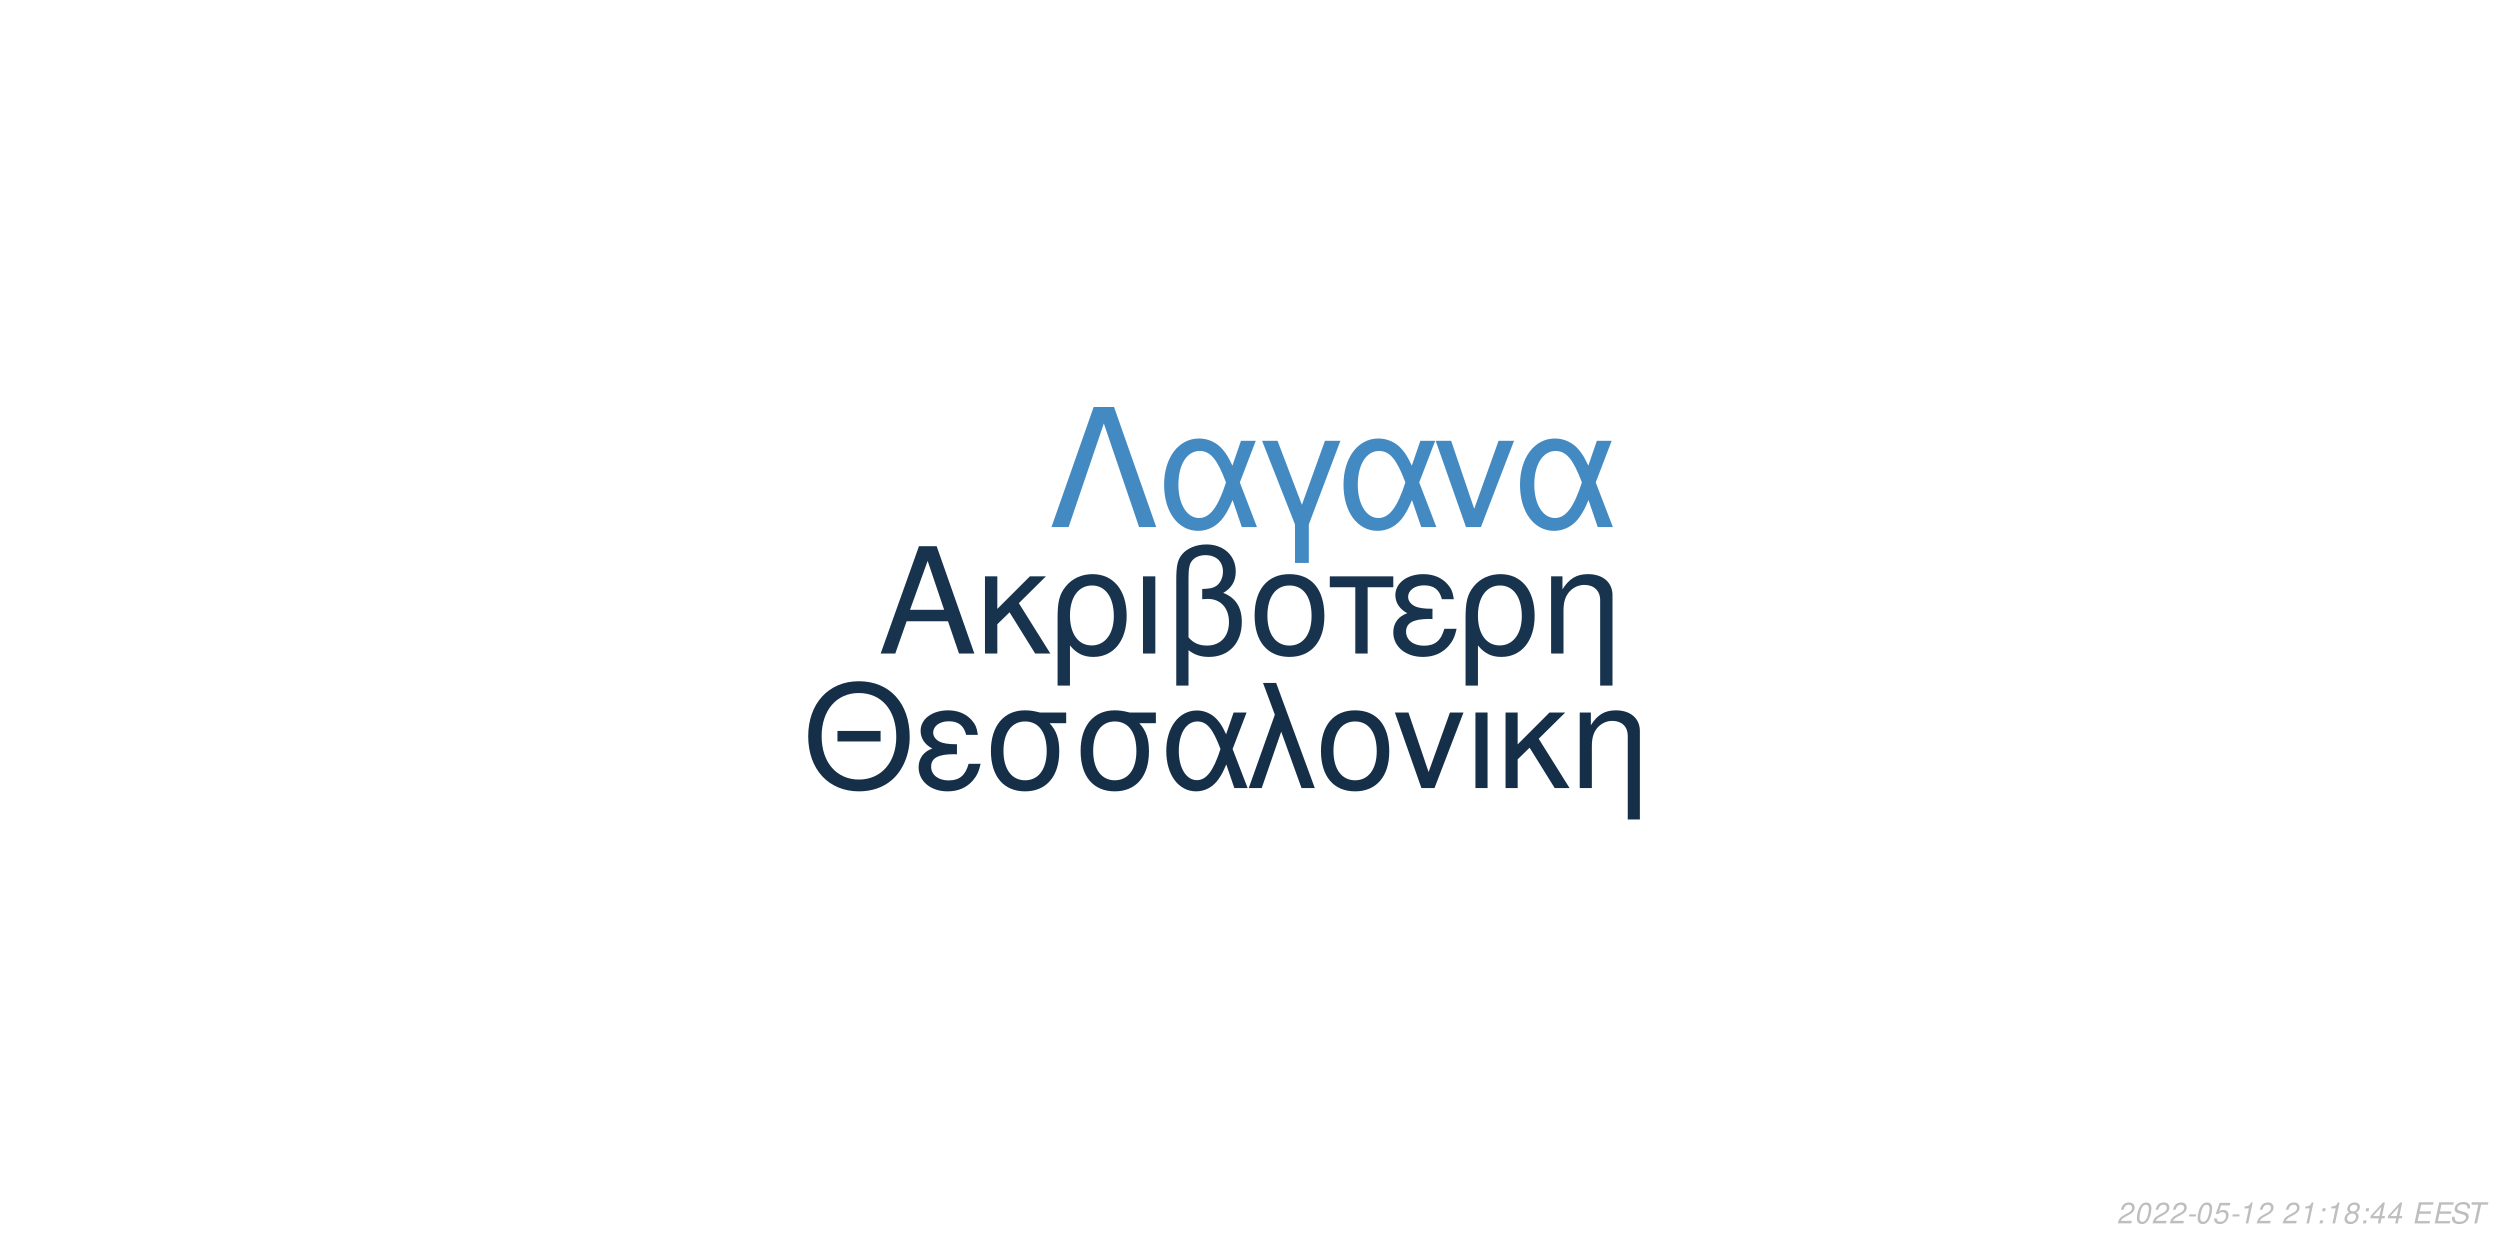
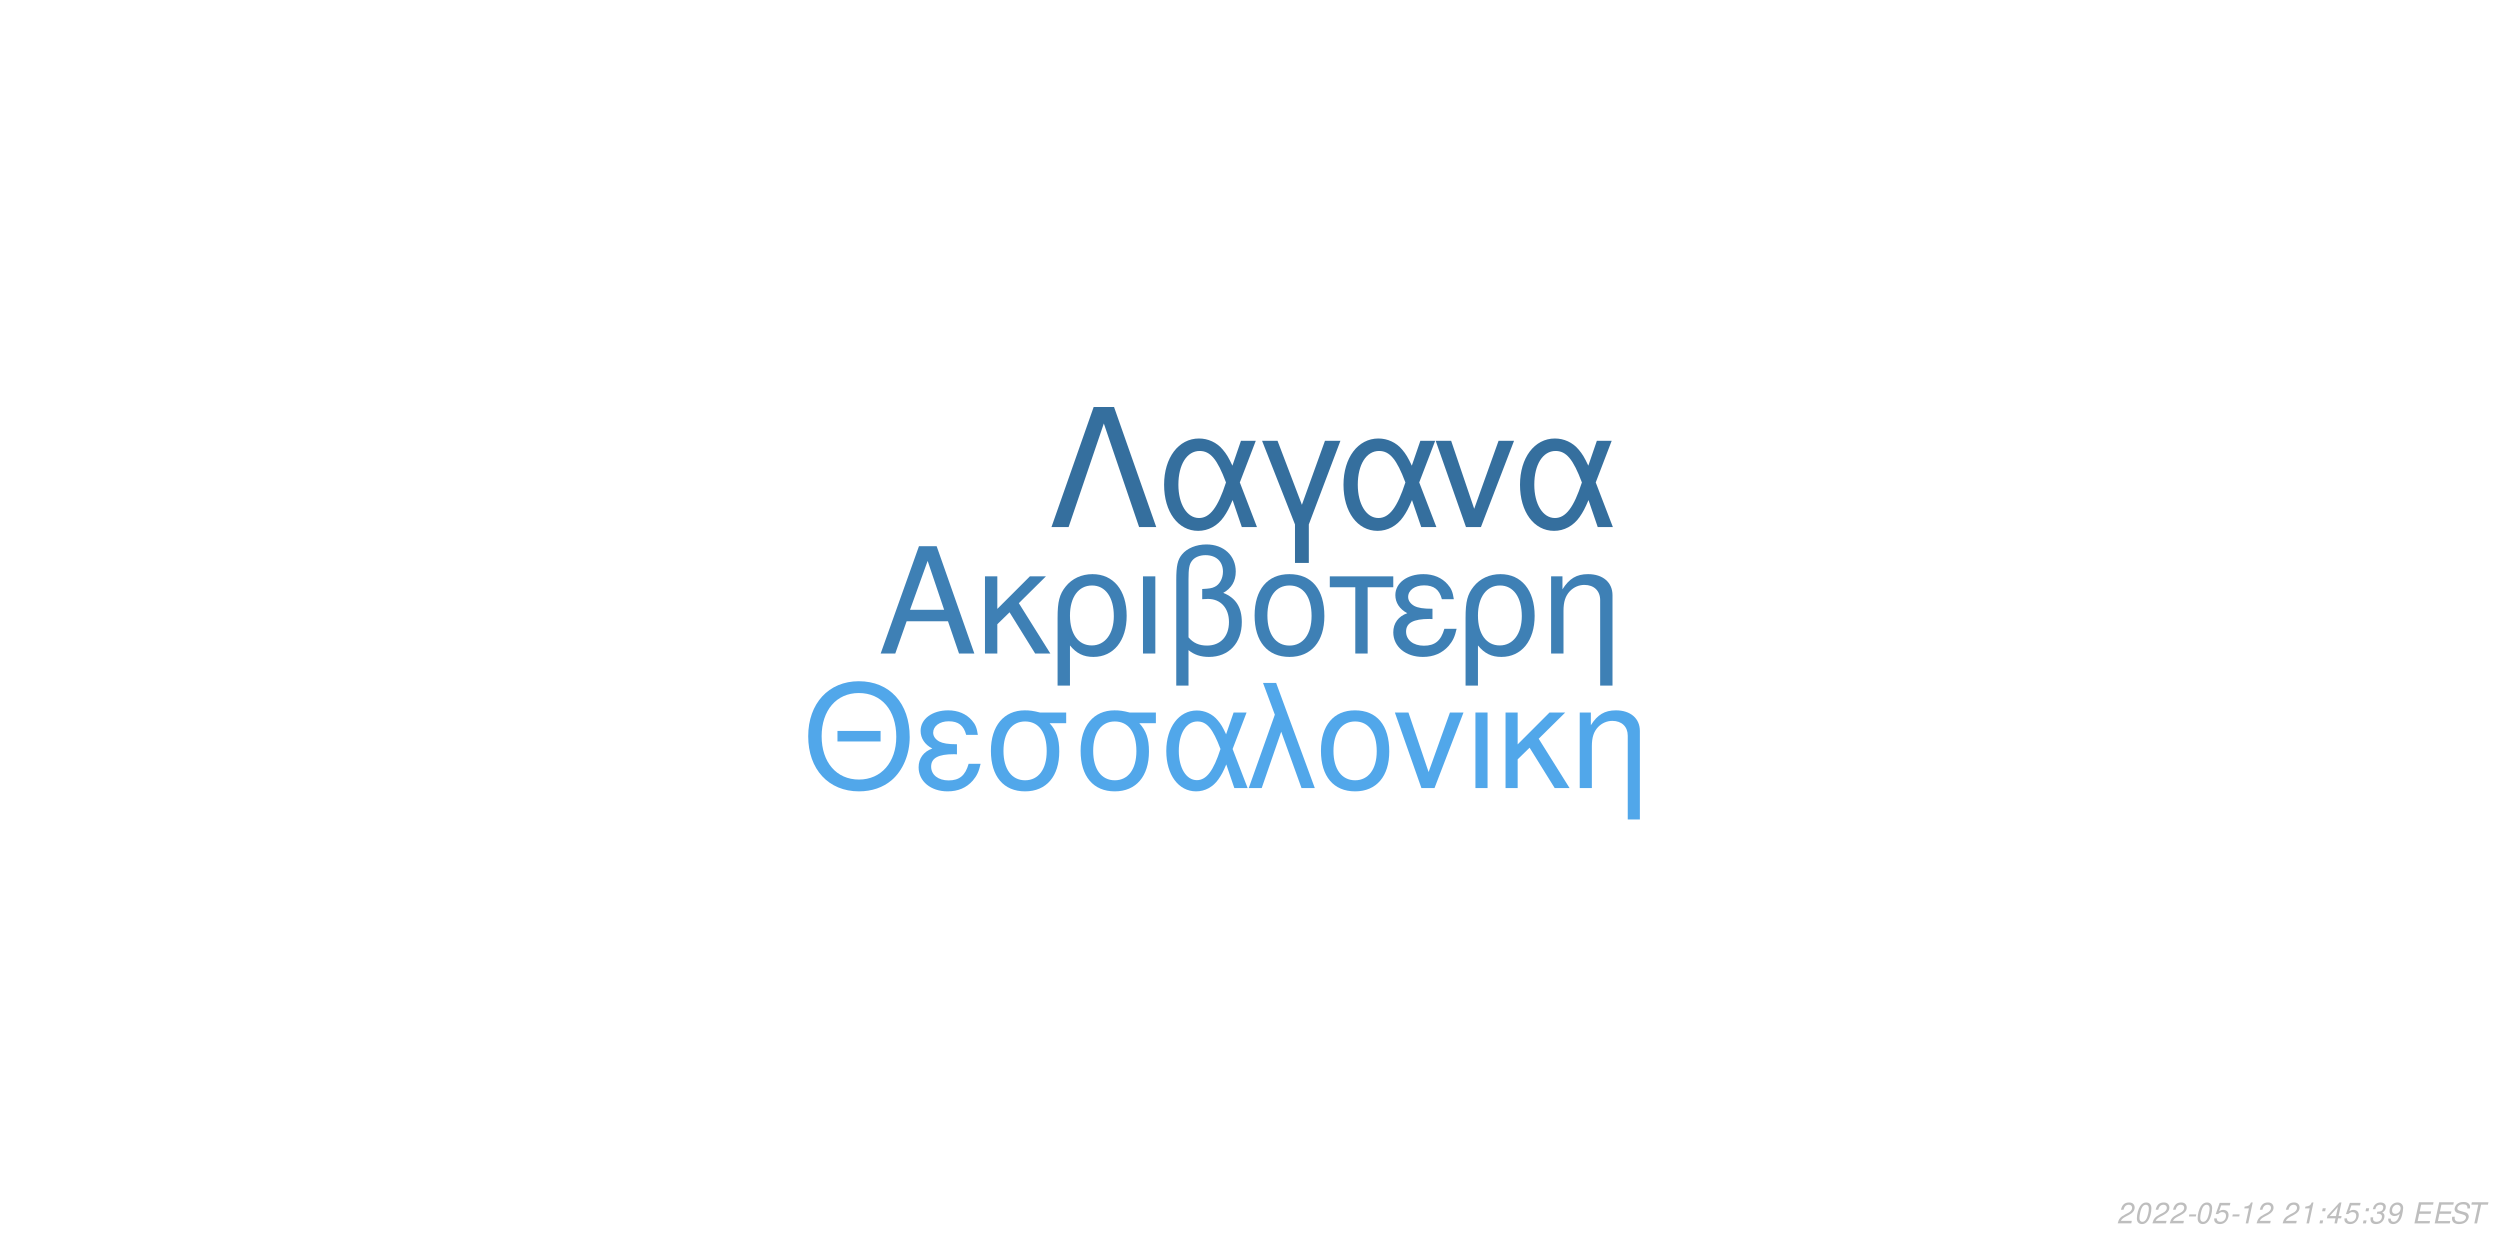
<svg xmlns="http://www.w3.org/2000/svg" xmlns:xlink="http://www.w3.org/1999/xlink" width="864pt" height="432pt" viewBox="0 0 864 432" version="1.1">
  <defs>
    <g>
      <symbol overflow="visible" id="glyph0-0">
        <path style="stroke:none;" d="" />
      </symbol>
      <symbol overflow="visible" id="glyph0-1">
        <path style="stroke:none;" d="M 24.125 -11.141 L 27.938 0 L 33.234 0 L 20.203 -37.094 L 14.094 -37.094 L 0.859 0 L 5.906 0 L 9.828 -11.141 Z M 22.797 -15.109 L 11 -15.109 L 17.094 -32.016 Z M 22.797 -15.109 " />
      </symbol>
      <symbol overflow="visible" id="glyph0-2">
        <path style="stroke:none;" d="M 7.172 -15.422 L 7.172 -26.672 L 2.906 -26.672 L 2.906 0 L 7.172 0 L 7.172 -10.125 L 11.406 -14.25 L 20.25 0 L 25.5 0 L 14.609 -17.406 L 23.969 -26.672 L 18.422 -26.672 Z M 7.172 -15.422 " />
      </symbol>
      <symbol overflow="visible" id="glyph0-3">
        <path style="stroke:none;" d="M 3 11.094 L 7.281 11.094 L 7.281 -2.797 C 9.516 -0.047 11.953 1.172 15.375 1.172 C 22.344 1.172 26.875 -4.422 26.875 -13.031 C 26.875 -21.891 22.297 -27.438 15.062 -27.438 C 11.297 -27.438 7.984 -25.906 5.797 -23.156 C 3.672 -20.516 3 -17.969 3 -12.359 Z M 14.906 -23.516 C 19.547 -23.516 22.438 -19.438 22.438 -12.922 C 22.438 -6.812 19.391 -2.797 14.812 -2.797 C 10.172 -2.797 7.281 -6.766 7.281 -13.125 C 7.281 -19.484 10.234 -23.516 14.906 -23.516 Z M 14.906 -23.516 " />
      </symbol>
      <symbol overflow="visible" id="glyph0-4">
        <path style="stroke:none;" d="M 3.516 0 L 7.781 0 L 7.781 -26.672 L 3.516 -26.672 Z M 3.516 0 " />
      </symbol>
      <symbol overflow="visible" id="glyph0-5">
        <path style="stroke:none;" d="M 4.016 11.094 L 8.25 11.094 L 8.25 -1.172 C 10.172 0.406 12.422 1.172 15.312 1.172 C 22.188 1.172 26.672 -3.609 26.672 -10.891 C 26.672 -15.984 24.578 -19.234 20.25 -20.969 C 23.109 -22.547 24.578 -25.031 24.578 -28.344 C 24.578 -33.844 20.406 -37.703 14.453 -37.703 C 10.938 -37.703 7.734 -36.391 6 -34.25 C 4.484 -32.422 4.016 -30.328 4.016 -25.391 Z M 8.25 -25.656 C 8.25 -29.359 8.5 -30.844 9.469 -32.062 C 10.375 -33.281 12.156 -34 14.094 -34 C 17.812 -34 20.156 -31.812 20.156 -28.297 C 20.156 -25.953 18.984 -23.812 17.297 -23.047 C 16.281 -22.547 15.469 -22.438 12.984 -22.297 L 12.984 -18.781 C 13.734 -18.828 14.344 -18.875 14.969 -18.875 C 19.344 -18.875 22.234 -15.719 22.234 -10.891 C 22.234 -5.906 19.281 -2.75 14.656 -2.75 C 11.953 -2.75 9.922 -3.609 8.25 -5.594 Z M 8.25 -25.656 " />
      </symbol>
      <symbol overflow="visible" id="glyph0-6">
        <path style="stroke:none;" d="M 14.094 -27.438 C 6.562 -27.438 2.094 -22.094 2.094 -13.125 C 2.094 -4.125 6.562 1.172 14.141 1.172 C 21.672 1.172 26.203 -4.172 26.203 -12.922 C 26.203 -22.188 21.828 -27.438 14.094 -27.438 Z M 14.141 -23.516 C 18.938 -23.516 21.781 -19.594 21.781 -12.984 C 21.781 -6.672 18.828 -2.75 14.141 -2.75 C 9.422 -2.75 6.516 -6.672 6.516 -13.125 C 6.516 -19.594 9.422 -23.516 14.141 -23.516 Z M 14.141 -23.516 " />
      </symbol>
      <symbol overflow="visible" id="glyph0-7">
        <path style="stroke:none;" d="M 7.891 0 L 12.156 0 L 12.156 -22.906 L 21.016 -22.906 L 21.016 -26.672 L -0.922 -26.672 L -0.922 -22.906 L 7.891 -22.906 Z M 7.891 0 " />
      </symbol>
      <symbol overflow="visible" id="glyph0-8">
        <path style="stroke:none;" d="M 14.562 -15.469 C 11.344 -15.469 9.562 -15.781 8.297 -16.438 C 6.922 -17.203 6.156 -18.328 6.156 -19.547 C 6.156 -21.891 8.453 -23.562 11.656 -23.562 C 15.062 -23.562 16.953 -22.094 17.812 -18.781 L 21.938 -18.781 C 21.578 -21.266 21.062 -22.5 19.797 -23.922 C 17.812 -26.203 14.906 -27.438 11.453 -27.438 C 5.797 -27.438 1.734 -24.375 1.734 -20.203 C 1.734 -17.609 3.156 -15.375 5.859 -13.938 C 2.797 -12.875 1.016 -10.484 1.016 -7.328 C 1.016 -2.391 5.297 1.172 11.25 1.172 C 14.969 1.172 17.906 -0.109 20.156 -2.641 C 21.578 -4.328 22.297 -5.797 22.906 -8.547 L 18.672 -8.547 C 17.5 -4.422 15.422 -2.703 11.609 -2.703 C 7.938 -2.703 5.438 -4.688 5.438 -7.578 C 5.438 -10.578 7.938 -11.953 13.484 -11.953 C 13.641 -11.953 14.094 -11.953 14.562 -11.906 Z M 14.562 -15.469 " />
      </symbol>
      <symbol overflow="visible" id="glyph0-9">
        <path style="stroke:none;" d="M 3.562 -26.672 L 3.562 0 L 7.844 0 L 7.844 -14.703 C 7.844 -17.906 8.5 -19.891 10.031 -21.531 C 11.406 -22.953 13.188 -23.719 15.062 -23.719 C 18.375 -23.719 20.516 -21.672 20.516 -18.469 L 20.516 11.094 L 24.781 11.094 L 24.781 -20.156 C 24.781 -24.578 21.469 -27.438 16.328 -27.438 C 12.359 -27.438 9.828 -25.906 7.484 -22.188 L 7.484 -26.672 Z M 3.562 -26.672 " />
      </symbol>
      <symbol overflow="visible" id="glyph1-0">
        <path style="stroke:none;" d="" />
      </symbol>
      <symbol overflow="visible" id="glyph1-1">
        <path style="stroke:none;" d="M 26.859 -19.734 L 11.953 -19.734 L 11.953 -16.094 L 26.859 -16.094 Z M 19.328 -36.922 C 8.922 -36.922 1.844 -29.25 1.844 -17.891 C 1.844 -6.484 8.875 1.141 19.391 1.141 C 23.812 1.141 27.703 -0.203 30.641 -2.688 C 34.578 -6.031 36.922 -11.656 36.922 -17.594 C 36.922 -29.297 30 -36.922 19.328 -36.922 Z M 19.328 -32.844 C 27.203 -32.844 32.281 -26.906 32.281 -17.688 C 32.281 -8.922 27.062 -2.938 19.391 -2.938 C 11.609 -2.938 6.484 -8.922 6.484 -17.891 C 6.484 -26.859 11.609 -32.844 19.328 -32.844 Z M 19.328 -32.844 " />
      </symbol>
      <symbol overflow="visible" id="glyph1-2">
        <path style="stroke:none;" d="M 14.25 -15.141 C 11.109 -15.141 9.375 -15.453 8.125 -16.094 C 6.781 -16.844 6.031 -17.938 6.031 -19.141 C 6.031 -21.422 8.266 -23.078 11.406 -23.078 C 14.75 -23.078 16.594 -21.625 17.438 -18.391 L 21.469 -18.391 C 21.125 -20.828 20.625 -22.031 19.391 -23.422 C 17.438 -25.656 14.594 -26.859 11.219 -26.859 C 5.688 -26.859 1.688 -23.875 1.688 -19.781 C 1.688 -17.234 3.094 -15.047 5.734 -13.656 C 2.734 -12.609 1 -10.266 1 -7.172 C 1 -2.344 5.188 1.141 11.016 1.141 C 14.656 1.141 17.547 -0.094 19.734 -2.594 C 21.125 -4.234 21.828 -5.688 22.422 -8.375 L 18.281 -8.375 C 17.141 -4.328 15.094 -2.641 11.359 -2.641 C 7.766 -2.641 5.328 -4.578 5.328 -7.422 C 5.328 -10.359 7.766 -11.703 13.203 -11.703 C 13.359 -11.703 13.797 -11.703 14.25 -11.656 Z M 14.25 -15.141 " />
      </symbol>
      <symbol overflow="visible" id="glyph1-3">
        <path style="stroke:none;" d="M 29 -26.109 L 19.938 -26.109 C 17.594 -26.703 16.438 -26.859 14.703 -26.859 C 7.469 -26.859 2.984 -21.469 2.984 -12.859 C 2.984 -4.031 7.375 1.141 14.797 1.141 C 22.172 1.141 26.609 -4.078 26.609 -12.656 C 26.609 -17.047 25.656 -19.828 23.266 -22.422 L 29 -22.422 Z M 14.797 -23.016 C 19.531 -23.016 22.266 -19.234 22.266 -12.75 C 22.266 -6.531 19.438 -2.688 14.797 -2.688 C 10.172 -2.688 7.328 -6.531 7.328 -12.859 C 7.328 -19.188 10.172 -23.016 14.797 -23.016 Z M 14.797 -23.016 " />
      </symbol>
      <symbol overflow="visible" id="glyph1-4">
        <path style="stroke:none;" d="M 29.344 -26.109 L 24.859 -26.109 L 22.266 -18.578 C 21.125 -21.031 20.484 -22.125 19.328 -23.469 C 17.547 -25.609 14.906 -26.812 12.156 -26.812 C 5.984 -26.812 1.594 -20.984 1.594 -12.812 C 1.594 -4.578 5.828 1.141 11.906 1.141 C 14.953 1.141 17.734 -0.344 19.625 -3.047 C 20.672 -4.531 21.281 -5.688 22.328 -8.172 L 25.109 0 L 29.703 0 L 24.516 -13.5 Z M 20.328 -13.5 C 17.891 -5.922 15.453 -2.734 12.156 -2.734 C 8.516 -2.734 5.922 -6.922 5.922 -12.812 C 5.922 -18.938 8.516 -23.016 12.359 -23.016 C 15.594 -23.016 17.688 -20.531 20.328 -13.5 Z M 20.328 -13.5 " />
      </symbol>
      <symbol overflow="visible" id="glyph1-5">
        <path style="stroke:none;" d="M 1.094 0 L 5.578 0 L 12.312 -19.484 L 19.328 0 L 23.922 0 L 10.562 -36.328 L 6.031 -36.328 L 10.109 -25.359 Z M 1.094 0 " />
      </symbol>
      <symbol overflow="visible" id="glyph1-6">
        <path style="stroke:none;" d="M 13.797 -26.859 C 6.422 -26.859 2.047 -21.625 2.047 -12.859 C 2.047 -4.031 6.422 1.141 13.859 1.141 C 21.234 1.141 25.656 -4.078 25.656 -12.656 C 25.656 -21.719 21.375 -26.859 13.797 -26.859 Z M 13.859 -23.016 C 18.531 -23.016 21.328 -19.188 21.328 -12.703 C 21.328 -6.531 18.438 -2.688 13.859 -2.688 C 9.219 -2.688 6.375 -6.531 6.375 -12.859 C 6.375 -19.188 9.219 -23.016 13.859 -23.016 Z M 13.859 -23.016 " />
      </symbol>
      <symbol overflow="visible" id="glyph1-7">
        <path style="stroke:none;" d="M 14.297 0 L 24.312 -26.109 L 19.625 -26.109 L 12.25 -5.531 L 5.281 -26.109 L 0.594 -26.109 L 9.766 0 Z M 14.297 0 " />
      </symbol>
      <symbol overflow="visible" id="glyph1-8">
        <path style="stroke:none;" d="M 3.438 0 L 7.625 0 L 7.625 -26.109 L 3.438 -26.109 Z M 3.438 0 " />
      </symbol>
      <symbol overflow="visible" id="glyph1-9">
        <path style="stroke:none;" d="M 7.031 -15.094 L 7.031 -26.109 L 2.844 -26.109 L 2.844 0 L 7.031 0 L 7.031 -9.922 L 11.156 -13.953 L 19.828 0 L 24.969 0 L 14.297 -17.047 L 23.469 -26.109 L 18.031 -26.109 Z M 7.031 -15.094 " />
      </symbol>
      <symbol overflow="visible" id="glyph1-10">
        <path style="stroke:none;" d="M 3.484 -26.109 L 3.484 0 L 7.672 0 L 7.672 -14.406 C 7.672 -17.547 8.328 -19.484 9.812 -21.078 C 11.156 -22.469 12.906 -23.219 14.75 -23.219 C 17.984 -23.219 20.078 -21.234 20.078 -18.094 L 20.078 10.859 L 24.266 10.859 L 24.266 -19.734 C 24.266 -24.062 21.031 -26.859 16 -26.859 C 12.109 -26.859 9.609 -25.359 7.328 -21.719 L 7.328 -26.109 Z M 3.484 -26.109 " />
      </symbol>
      <symbol overflow="visible" id="glyph2-0">
        <path style="stroke:none;" d="" />
      </symbol>
      <symbol overflow="visible" id="glyph2-1">
        <path style="stroke:none;" d="M 22.531 -41.484 L 15.484 -41.484 L 0.906 0 L 6.828 0 L 19 -35.797 L 31.188 0 L 37.109 0 Z M 22.531 -41.484 " />
      </symbol>
      <symbol overflow="visible" id="glyph2-2">
        <path style="stroke:none;" d="M 33.516 -29.812 L 28.391 -29.812 L 25.438 -21.219 C 24.125 -24.016 23.391 -25.266 22.078 -26.797 C 20.031 -29.25 17.016 -30.609 13.891 -30.609 C 6.828 -30.609 1.828 -23.953 1.828 -14.625 C 1.828 -5.234 6.656 1.312 13.594 1.312 C 17.078 1.312 20.266 -0.391 22.422 -3.469 C 23.609 -5.172 24.297 -6.484 25.5 -9.328 L 28.688 0 L 33.922 0 L 28 -15.422 Z M 23.219 -15.422 C 20.422 -6.766 17.641 -3.125 13.891 -3.125 C 9.734 -3.125 6.766 -7.906 6.766 -14.625 C 6.766 -21.625 9.734 -26.297 14.109 -26.297 C 17.812 -26.297 20.203 -23.453 23.219 -15.422 Z M 23.219 -15.422 " />
      </symbol>
      <symbol overflow="visible" id="glyph2-3">
        <path style="stroke:none;" d="M 12.062 12.406 L 16.844 12.406 L 16.844 -0.906 L 27.766 -29.812 L 22.422 -29.812 L 14.453 -7.688 L 6.031 -29.812 L 0.688 -29.812 L 12.062 -0.906 Z M 12.062 12.406 " />
      </symbol>
      <symbol overflow="visible" id="glyph2-4">
        <path style="stroke:none;" d="M 16.328 0 L 27.766 -29.812 L 22.422 -29.812 L 14 -6.312 L 6.031 -29.812 L 0.688 -29.812 L 11.156 0 Z M 16.328 0 " />
      </symbol>
      <symbol overflow="visible" id="glyph3-0">
        <path style="stroke:none;" d="" />
      </symbol>
      <symbol overflow="visible" id="glyph3-1">
        <path style="stroke:none;" d="M 5.234 -0.875 L 1.469 -0.875 C 1.641 -1.375 2.203 -1.891 3.109 -2.344 L 4.234 -2.938 C 5.562 -3.625 6.219 -4.469 6.219 -5.484 C 6.219 -5.938 6.062 -6.359 5.797 -6.656 C 5.469 -7.047 4.984 -7.234 4.312 -7.234 C 2.766 -7.234 1.891 -6.453 1.484 -4.734 L 2.375 -4.734 C 2.484 -5.188 2.609 -5.484 2.797 -5.75 C 3.094 -6.203 3.609 -6.453 4.188 -6.453 C 4.891 -6.453 5.344 -6.031 5.344 -5.375 C 5.344 -4.703 4.859 -4.094 4.016 -3.656 L 2.984 -3.125 C 1.234 -2.188 0.797 -1.656 0.344 -0.016 L 5.047 -0.016 Z M 5.234 -0.875 " />
      </symbol>
      <symbol overflow="visible" id="glyph3-2">
        <path style="stroke:none;" d="M 4.203 -7.234 C 3.375 -7.234 2.688 -6.812 2.125 -5.984 C 1.484 -5.047 0.984 -3.188 0.984 -1.734 C 0.984 -1.109 1.172 -0.562 1.484 -0.266 C 1.797 0.047 2.281 0.234 2.766 0.234 C 3.625 0.234 4.281 -0.156 4.859 -1.016 C 5.516 -1.953 6 -3.797 6 -5.266 C 6 -6.5 5.328 -7.234 4.203 -7.234 Z M 4.094 -6.453 C 4.734 -6.453 5.125 -5.984 5.125 -5.156 C 5.125 -4.203 4.781 -2.625 4.406 -1.812 C 3.984 -0.938 3.516 -0.547 2.875 -0.547 C 2.25 -0.547 1.875 -1.031 1.875 -1.828 C 1.875 -2.797 2.203 -4.344 2.594 -5.203 C 2.984 -6.047 3.453 -6.453 4.094 -6.453 Z M 4.094 -6.453 " />
      </symbol>
      <symbol overflow="visible" id="glyph3-3">
        <path style="stroke:none;" d="M 3.516 -3.125 L 1.125 -3.125 L 0.969 -2.406 L 3.359 -2.406 Z M 3.516 -3.125 " />
      </symbol>
      <symbol overflow="visible" id="glyph3-4">
        <path style="stroke:none;" d="M 6.297 -7.094 L 2.594 -7.094 L 1.234 -3.234 L 2.047 -3.234 C 2.656 -3.766 2.938 -3.906 3.531 -3.906 C 4.328 -3.906 4.797 -3.453 4.797 -2.688 C 4.797 -1.438 3.969 -0.547 2.828 -0.547 C 2.031 -0.547 1.609 -0.938 1.578 -1.734 L 0.703 -1.734 L 0.703 -1.516 C 0.703 -0.938 0.844 -0.547 1.188 -0.266 C 1.562 0.062 2.078 0.234 2.703 0.234 C 3.656 0.234 4.391 -0.156 4.984 -0.922 C 5.422 -1.5 5.672 -2.234 5.672 -2.953 C 5.672 -4 4.938 -4.672 3.812 -4.672 C 3.328 -4.672 2.906 -4.547 2.406 -4.234 L 3.109 -6.219 L 6.109 -6.219 Z M 6.297 -7.094 " />
      </symbol>
      <symbol overflow="visible" id="glyph3-5">
        <path style="stroke:none;" d="M 3.703 -5.188 L 2.594 0 L 3.469 0 L 5.016 -7.234 L 4.438 -7.234 C 3.906 -6.156 3.688 -6.016 2.234 -5.812 L 2.109 -5.188 Z M 3.703 -5.188 " />
      </symbol>
      <symbol overflow="visible" id="glyph3-6">
        <path style="stroke:none;" d="" />
      </symbol>
      <symbol overflow="visible" id="glyph3-7">
        <path style="stroke:none;" d="M 2.359 -1.031 L 1.312 -1.031 L 1.094 0 L 2.141 0 Z M 3.266 -5.234 L 2.219 -5.234 L 2 -4.203 L 3.047 -4.203 Z M 3.266 -5.234 " />
      </symbol>
      <symbol overflow="visible" id="glyph3-8">
-         <path style="stroke:none;" d="M 4.766 -3.797 C 5.078 -3.969 5.234 -4.078 5.438 -4.234 C 5.812 -4.594 6.062 -5.172 6.062 -5.734 C 6.062 -6.625 5.344 -7.234 4.266 -7.234 C 2.812 -7.234 1.703 -6.219 1.703 -4.875 C 1.703 -4.406 1.875 -4.125 2.359 -3.812 C 1.297 -3.312 0.75 -2.516 0.75 -1.469 C 0.75 -0.438 1.547 0.234 2.812 0.234 C 3.656 0.234 4.359 -0.094 4.938 -0.734 C 5.359 -1.234 5.609 -1.859 5.609 -2.438 C 5.609 -3.047 5.312 -3.516 4.766 -3.797 Z M 4.109 -6.453 C 4.797 -6.453 5.188 -6.125 5.188 -5.578 C 5.188 -5.266 5.062 -4.922 4.859 -4.672 C 4.562 -4.312 4.188 -4.156 3.656 -4.156 C 2.984 -4.156 2.594 -4.453 2.594 -4.984 C 2.594 -5.859 3.203 -6.453 4.109 -6.453 Z M 3.453 -3.406 C 4.234 -3.406 4.734 -2.984 4.734 -2.312 C 4.734 -1.312 3.922 -0.547 2.875 -0.547 C 2.125 -0.547 1.625 -0.969 1.625 -1.625 C 1.625 -2.609 2.438 -3.406 3.453 -3.406 Z M 3.453 -3.406 " />
+         <path style="stroke:none;" d="M 3.625 -1.75 L 3.266 0 L 4.141 0 L 4.516 -1.75 L 5.562 -1.75 L 5.734 -2.531 L 4.688 -2.531 L 5.688 -7.234 L 5.016 -7.234 L 0.844 -2.672 L 0.641 -1.75 Z M 3.797 -2.531 L 1.594 -2.531 L 4.469 -5.703 Z M 3.797 -2.531 " />
      </symbol>
      <symbol overflow="visible" id="glyph3-9">
-         <path style="stroke:none;" d="M 3.625 -1.75 L 3.266 0 L 4.141 0 L 4.516 -1.75 L 5.562 -1.75 L 5.734 -2.531 L 4.688 -2.531 L 5.688 -7.234 L 5.016 -7.234 L 0.844 -2.672 L 0.641 -1.75 Z M 3.797 -2.531 L 1.594 -2.531 L 4.469 -5.703 Z M 3.797 -2.531 " />
+         <path style="stroke:none;" d="M 2.922 -3.312 C 3.125 -3.344 3.234 -3.344 3.375 -3.344 C 4.203 -3.344 4.688 -3 4.688 -2.406 C 4.688 -1.312 3.906 -0.547 2.781 -0.547 C 2.047 -0.547 1.594 -0.938 1.594 -1.562 C 1.594 -1.719 1.609 -1.844 1.656 -2.094 L 0.766 -2.094 C 0.734 -1.797 0.719 -1.641 0.719 -1.469 C 0.719 -0.375 1.406 0.234 2.641 0.234 C 3.547 0.234 4.297 -0.078 4.812 -0.656 C 5.266 -1.156 5.562 -1.875 5.562 -2.547 C 5.562 -3.125 5.344 -3.453 4.797 -3.734 C 5.641 -4.234 6.016 -4.844 6.016 -5.734 C 6.016 -6.656 5.312 -7.234 4.203 -7.234 C 3.375 -7.234 2.672 -6.938 2.188 -6.375 C 1.891 -6.031 1.703 -5.641 1.516 -4.906 L 2.391 -4.906 C 2.5 -5.359 2.594 -5.594 2.734 -5.812 C 3.047 -6.234 3.516 -6.453 4.078 -6.453 C 4.734 -6.453 5.141 -6.125 5.141 -5.578 C 5.141 -5.188 5.016 -4.797 4.797 -4.547 C 4.516 -4.234 4 -4.062 3.266 -4.062 L 3.078 -4.062 Z M 2.922 -3.312 " />
      </symbol>
      <symbol overflow="visible" id="glyph3-10">
+         <path style="stroke:none;" d="M 0.844 -1.656 C 0.844 -1.547 0.844 -1.438 0.844 -1.375 C 0.844 -0.406 1.531 0.234 2.578 0.234 C 3.203 0.234 3.766 0.016 4.297 -0.438 C 4.938 -1 5.312 -1.656 5.594 -2.719 C 5.844 -3.672 6.016 -4.766 6.016 -5.375 C 6.016 -5.844 5.844 -6.328 5.547 -6.656 C 5.203 -7.031 4.703 -7.234 4.062 -7.234 C 2.516 -7.234 1.297 -5.938 1.297 -4.266 C 1.297 -3.203 1.984 -2.547 3.047 -2.547 C 3.484 -2.547 3.953 -2.672 4.281 -2.891 C 4.406 -2.984 4.547 -3.078 4.828 -3.344 C 4.438 -1.484 3.703 -0.547 2.703 -0.547 C 2.109 -0.547 1.719 -0.938 1.719 -1.547 L 1.719 -1.656 Z M 3.953 -6.453 C 4.625 -6.453 5.141 -5.953 5.141 -5.281 C 5.141 -4.188 4.312 -3.312 3.297 -3.312 C 2.594 -3.312 2.172 -3.734 2.172 -4.453 C 2.172 -5.562 2.984 -6.453 3.953 -6.453 Z M 3.953 -6.453 " />
+       </symbol>
+       <symbol overflow="visible" id="glyph3-11">
        <path style="stroke:none;" d="M 2.547 -3.312 L 6.5 -3.312 L 6.688 -4.141 L 2.719 -4.141 L 3.219 -6.469 L 7.344 -6.469 L 7.516 -7.297 L 2.453 -7.297 L 0.906 0 L 6.125 0 L 6.297 -0.812 L 2.016 -0.812 Z M 2.547 -3.312 " />
      </symbol>
-       <symbol overflow="visible" id="glyph3-11">
+       <symbol overflow="visible" id="glyph3-12">
        <path style="stroke:none;" d="M 7.062 -5.156 C 7.125 -5.438 7.141 -5.562 7.141 -5.703 C 7.141 -6.156 6.938 -6.594 6.594 -6.891 C 6.188 -7.25 5.656 -7.406 4.875 -7.406 C 3.844 -7.406 3.047 -7.125 2.5 -6.562 C 2.094 -6.141 1.781 -5.438 1.781 -4.922 C 1.781 -4.297 2.219 -3.766 2.891 -3.562 L 4.594 -3.094 C 5.406 -2.859 5.734 -2.578 5.734 -2.094 C 5.734 -1.781 5.547 -1.406 5.266 -1.141 C 4.844 -0.766 4.266 -0.578 3.453 -0.578 C 2.328 -0.578 1.812 -0.984 1.812 -1.906 C 1.812 -2.047 1.812 -2.125 1.844 -2.312 L 0.984 -2.312 C 0.906 -2.062 0.891 -1.906 0.891 -1.688 C 0.891 -0.484 1.797 0.234 3.297 0.234 C 4.359 0.234 5.234 -0.062 5.812 -0.609 C 6.344 -1.078 6.688 -1.797 6.688 -2.375 C 6.688 -2.641 6.609 -2.906 6.453 -3.156 C 6.234 -3.5 5.938 -3.703 5.469 -3.828 L 3.75 -4.312 C 2.984 -4.547 2.734 -4.734 2.734 -5.188 C 2.734 -5.547 2.875 -5.844 3.188 -6.109 C 3.547 -6.438 4.031 -6.594 4.703 -6.594 C 5.266 -6.594 5.688 -6.484 5.906 -6.297 C 6.094 -6.125 6.219 -5.797 6.219 -5.516 C 6.219 -5.422 6.203 -5.344 6.188 -5.156 Z M 7.062 -5.156 " />
      </symbol>
-       <symbol overflow="visible" id="glyph3-12">
+       <symbol overflow="visible" id="glyph3-13">
        <path style="stroke:none;" d="M 4.938 -6.469 L 7.312 -6.469 L 7.484 -7.297 L 1.75 -7.297 L 1.578 -6.469 L 3.984 -6.469 L 2.609 0 L 3.547 0 Z M 4.938 -6.469 " />
      </symbol>
    </g>
  </defs>
  <g id="surface1">
    <rect x="0" y="0" width="864" height="432" style="fill:rgb(100%,100%,100%);fill-opacity:1;stroke:none;" />
-     <g style="fill:rgb(9.02%,20%,30.196%);fill-opacity:1;">
+     <g style="fill:rgb(24.314%,50.196%,70.98%);fill-opacity:1;">
      <use xlink:href="#glyph0-1" x="303.5" y="225.861" />
      <use xlink:href="#glyph0-2" x="337.5" y="225.861" />
      <use xlink:href="#glyph0-3" x="362.5" y="225.861" />
      <use xlink:href="#glyph0-4" x="391.5" y="225.861" />
      <use xlink:href="#glyph0-5" x="402.5" y="225.861" />
      <use xlink:href="#glyph0-6" x="431.5" y="225.861" />
      <use xlink:href="#glyph0-7" x="460.5" y="225.861" />
      <use xlink:href="#glyph0-8" x="480.5" y="225.861" />
      <use xlink:href="#glyph0-3" x="503.5" y="225.861" />
      <use xlink:href="#glyph0-9" x="532.5" y="225.861" />
    </g>
-     <g style="fill:rgb(8.235%,18.431%,28.627%);fill-opacity:1;">
+     <g style="fill:rgb(31.765%,65.49%,91.765%);fill-opacity:1;">
      <use xlink:href="#glyph1-1" x="277.473" y="272.354" />
      <use xlink:href="#glyph1-2" x="316.473" y="272.354" />
      <use xlink:href="#glyph1-3" x="339.473" y="272.354" />
      <use xlink:href="#glyph1-3" x="370.473" y="272.354" />
      <use xlink:href="#glyph1-4" x="401.473" y="272.354" />
      <use xlink:href="#glyph1-5" x="430.473" y="272.354" />
      <use xlink:href="#glyph1-6" x="454.473" y="272.354" />
      <use xlink:href="#glyph1-7" x="481.473" y="272.354" />
      <use xlink:href="#glyph1-8" x="506.473" y="272.354" />
      <use xlink:href="#glyph1-9" x="517.473" y="272.354" />
      <use xlink:href="#glyph1-10" x="542.473" y="272.354" />
    </g>
-     <g style="fill:rgb(26.275%,54.118%,76.471%);fill-opacity:1;">
+     <g style="fill:rgb(20.784%,43.529%,61.961%);fill-opacity:1;">
      <use xlink:href="#glyph2-1" x="362.484" y="182.152" />
      <use xlink:href="#glyph2-2" x="400.484" y="182.152" />
      <use xlink:href="#glyph2-3" x="435.484" y="182.152" />
      <use xlink:href="#glyph2-2" x="462.484" y="182.152" />
      <use xlink:href="#glyph2-4" x="495.484" y="182.152" />
      <use xlink:href="#glyph2-2" x="523.484" y="182.152" />
    </g>
    <g style="fill:rgb(74.51%,74.51%,74.51%);fill-opacity:1;">
      <use xlink:href="#glyph3-1" x="731.52" y="422.81" />
      <use xlink:href="#glyph3-2" x="737.52" y="422.81" />
      <use xlink:href="#glyph3-1" x="743.52" y="422.81" />
      <use xlink:href="#glyph3-1" x="749.52" y="422.81" />
      <use xlink:href="#glyph3-3" x="755.52" y="422.81" />
      <use xlink:href="#glyph3-2" x="758.52" y="422.81" />
      <use xlink:href="#glyph3-4" x="764.52" y="422.81" />
      <use xlink:href="#glyph3-3" x="770.52" y="422.81" />
      <use xlink:href="#glyph3-5" x="773.52" y="422.81" />
      <use xlink:href="#glyph3-1" x="779.52" y="422.81" />
      <use xlink:href="#glyph3-6" x="785.52" y="422.81" />
      <use xlink:href="#glyph3-1" x="788.52" y="422.81" />
      <use xlink:href="#glyph3-5" x="794.52" y="422.81" />
      <use xlink:href="#glyph3-7" x="800.52" y="422.81" />
-       <use xlink:href="#glyph3-5" x="803.52" y="422.81" />
-       <use xlink:href="#glyph3-8" x="809.52" y="422.81" />
+       <use xlink:href="#glyph3-8" x="803.52" y="422.81" />
+       <use xlink:href="#glyph3-4" x="809.52" y="422.81" />
      <use xlink:href="#glyph3-7" x="815.52" y="422.81" />
      <use xlink:href="#glyph3-9" x="818.52" y="422.81" />
-       <use xlink:href="#glyph3-9" x="824.52" y="422.81" />
+       <use xlink:href="#glyph3-10" x="824.52" y="422.81" />
      <use xlink:href="#glyph3-6" x="830.52" y="422.81" />
-       <use xlink:href="#glyph3-10" x="833.52" y="422.81" />
-       <use xlink:href="#glyph3-10" x="840.52" y="422.81" />
-       <use xlink:href="#glyph3-11" x="846.52" y="422.81" />
-       <use xlink:href="#glyph3-12" x="852.52" y="422.81" />
+       <use xlink:href="#glyph3-11" x="833.52" y="422.81" />
+       <use xlink:href="#glyph3-11" x="840.52" y="422.81" />
+       <use xlink:href="#glyph3-12" x="846.52" y="422.81" />
+       <use xlink:href="#glyph3-13" x="852.52" y="422.81" />
    </g>
  </g>
</svg>
